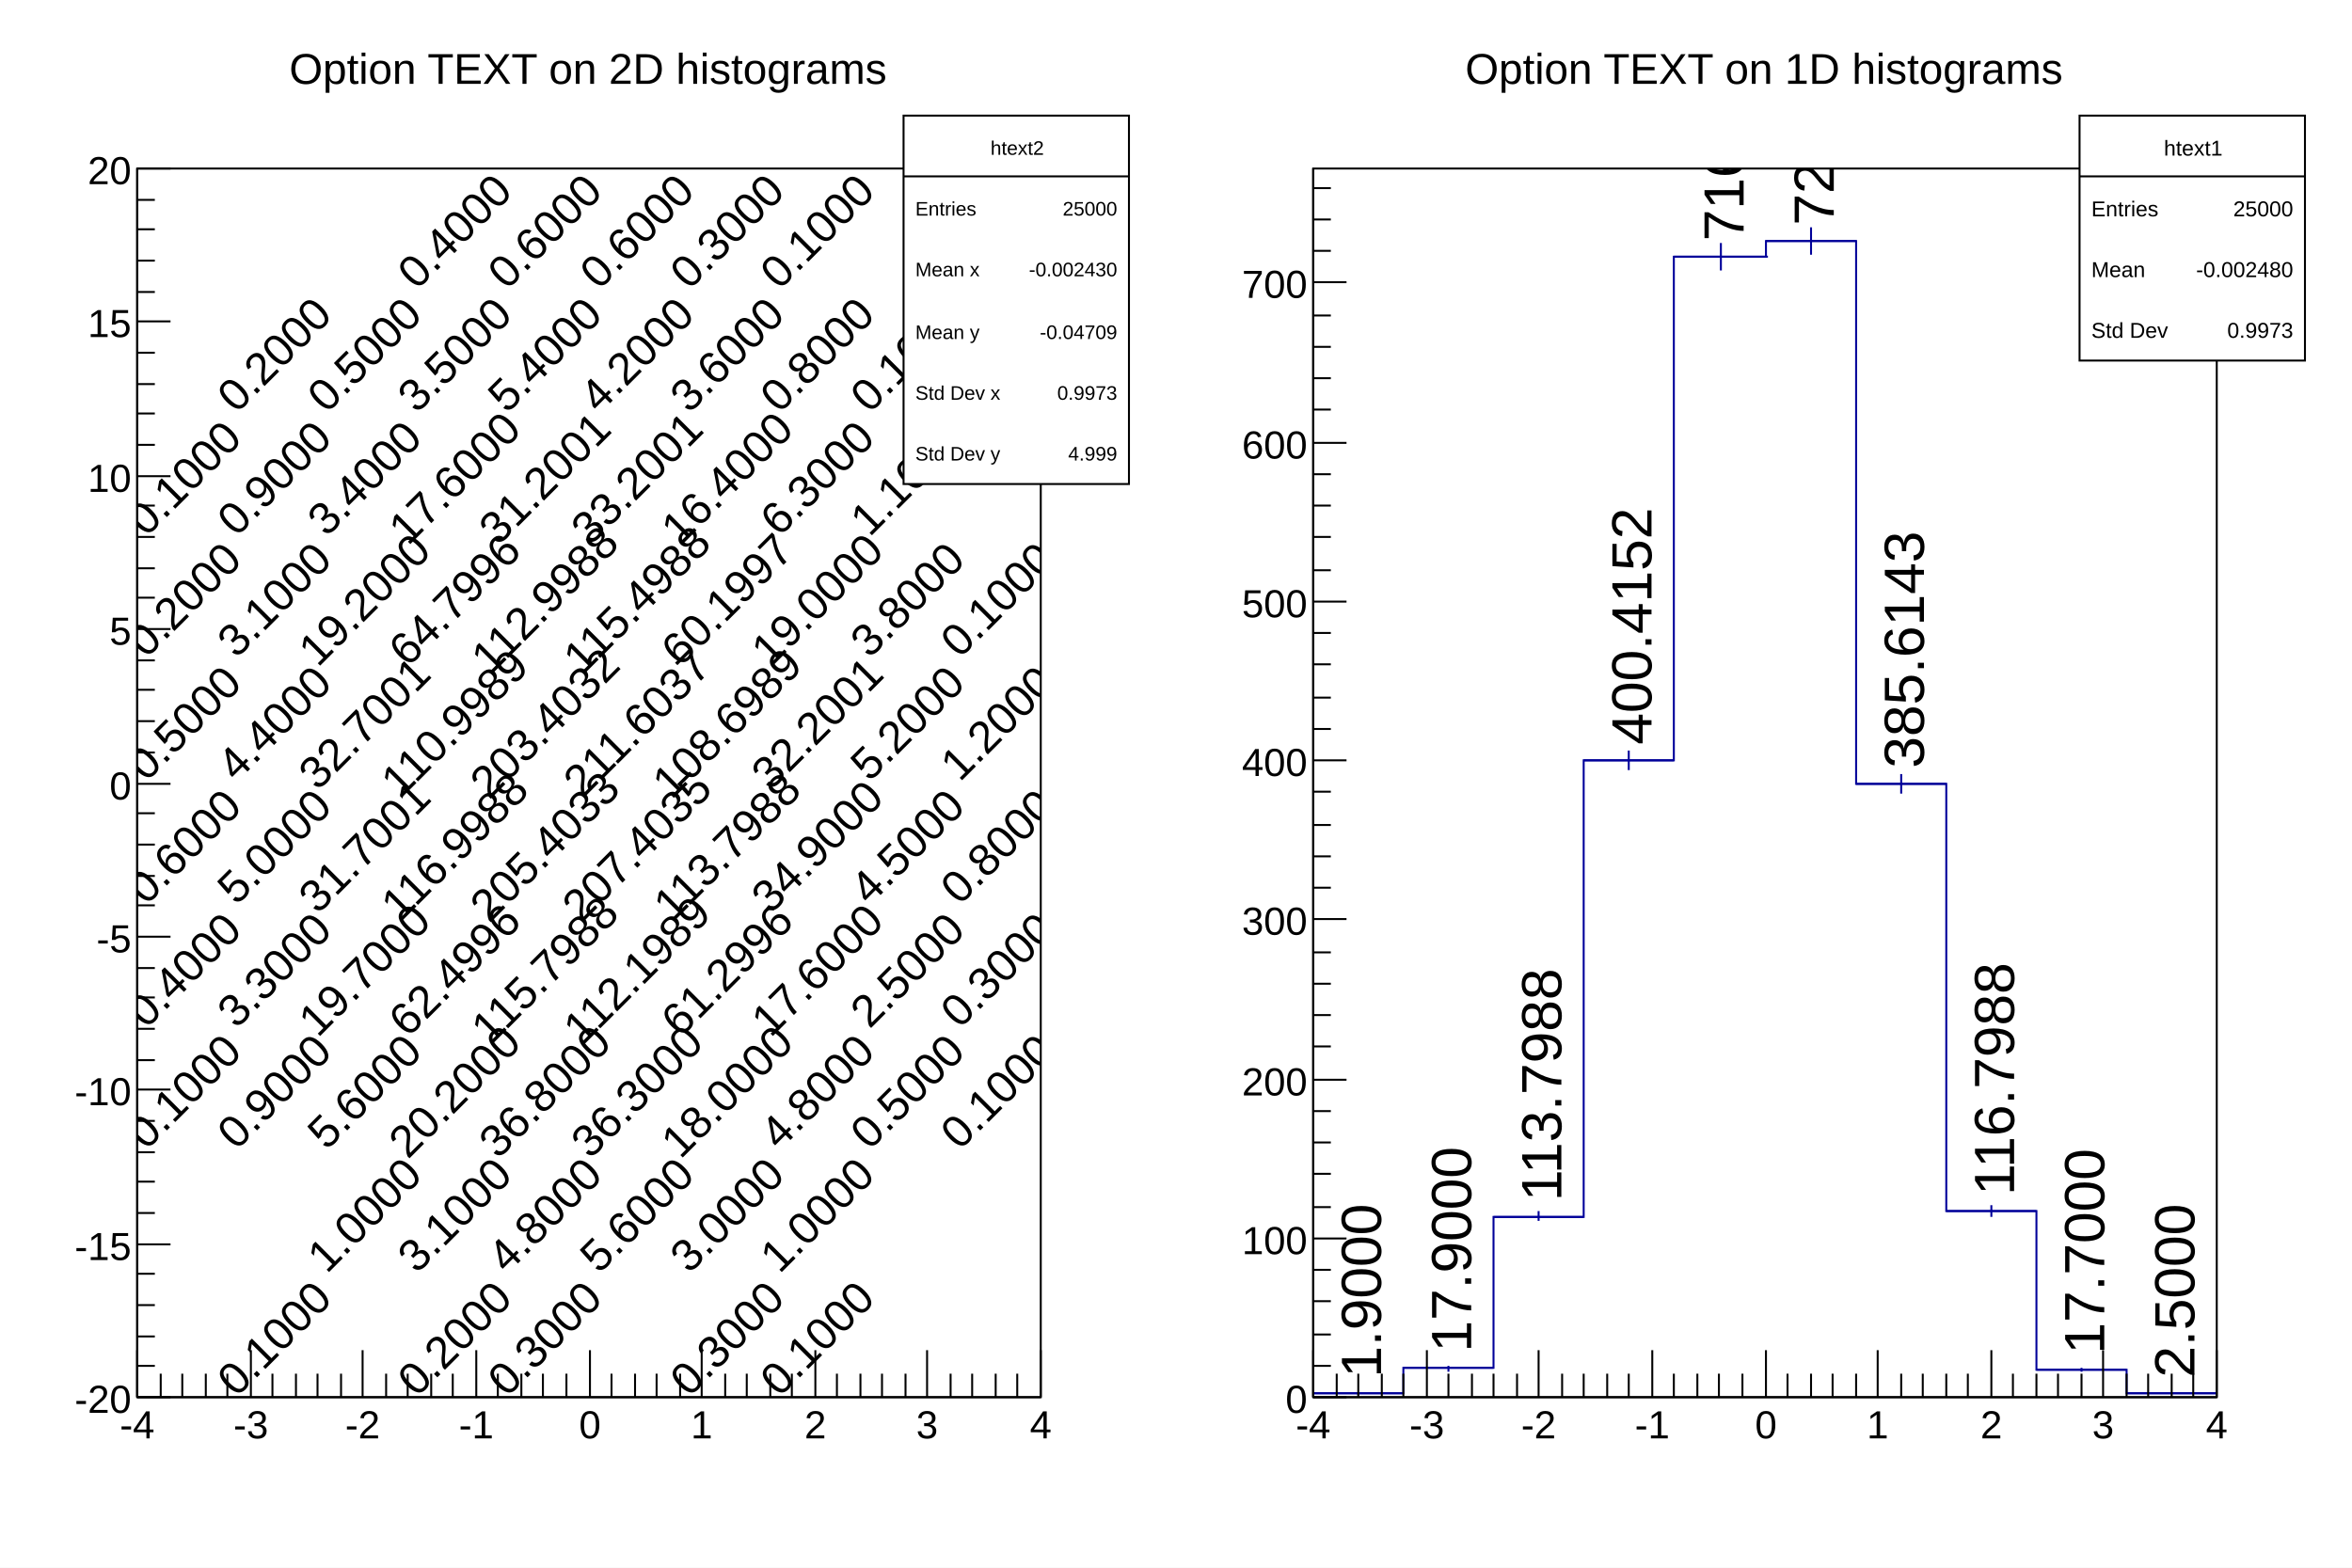
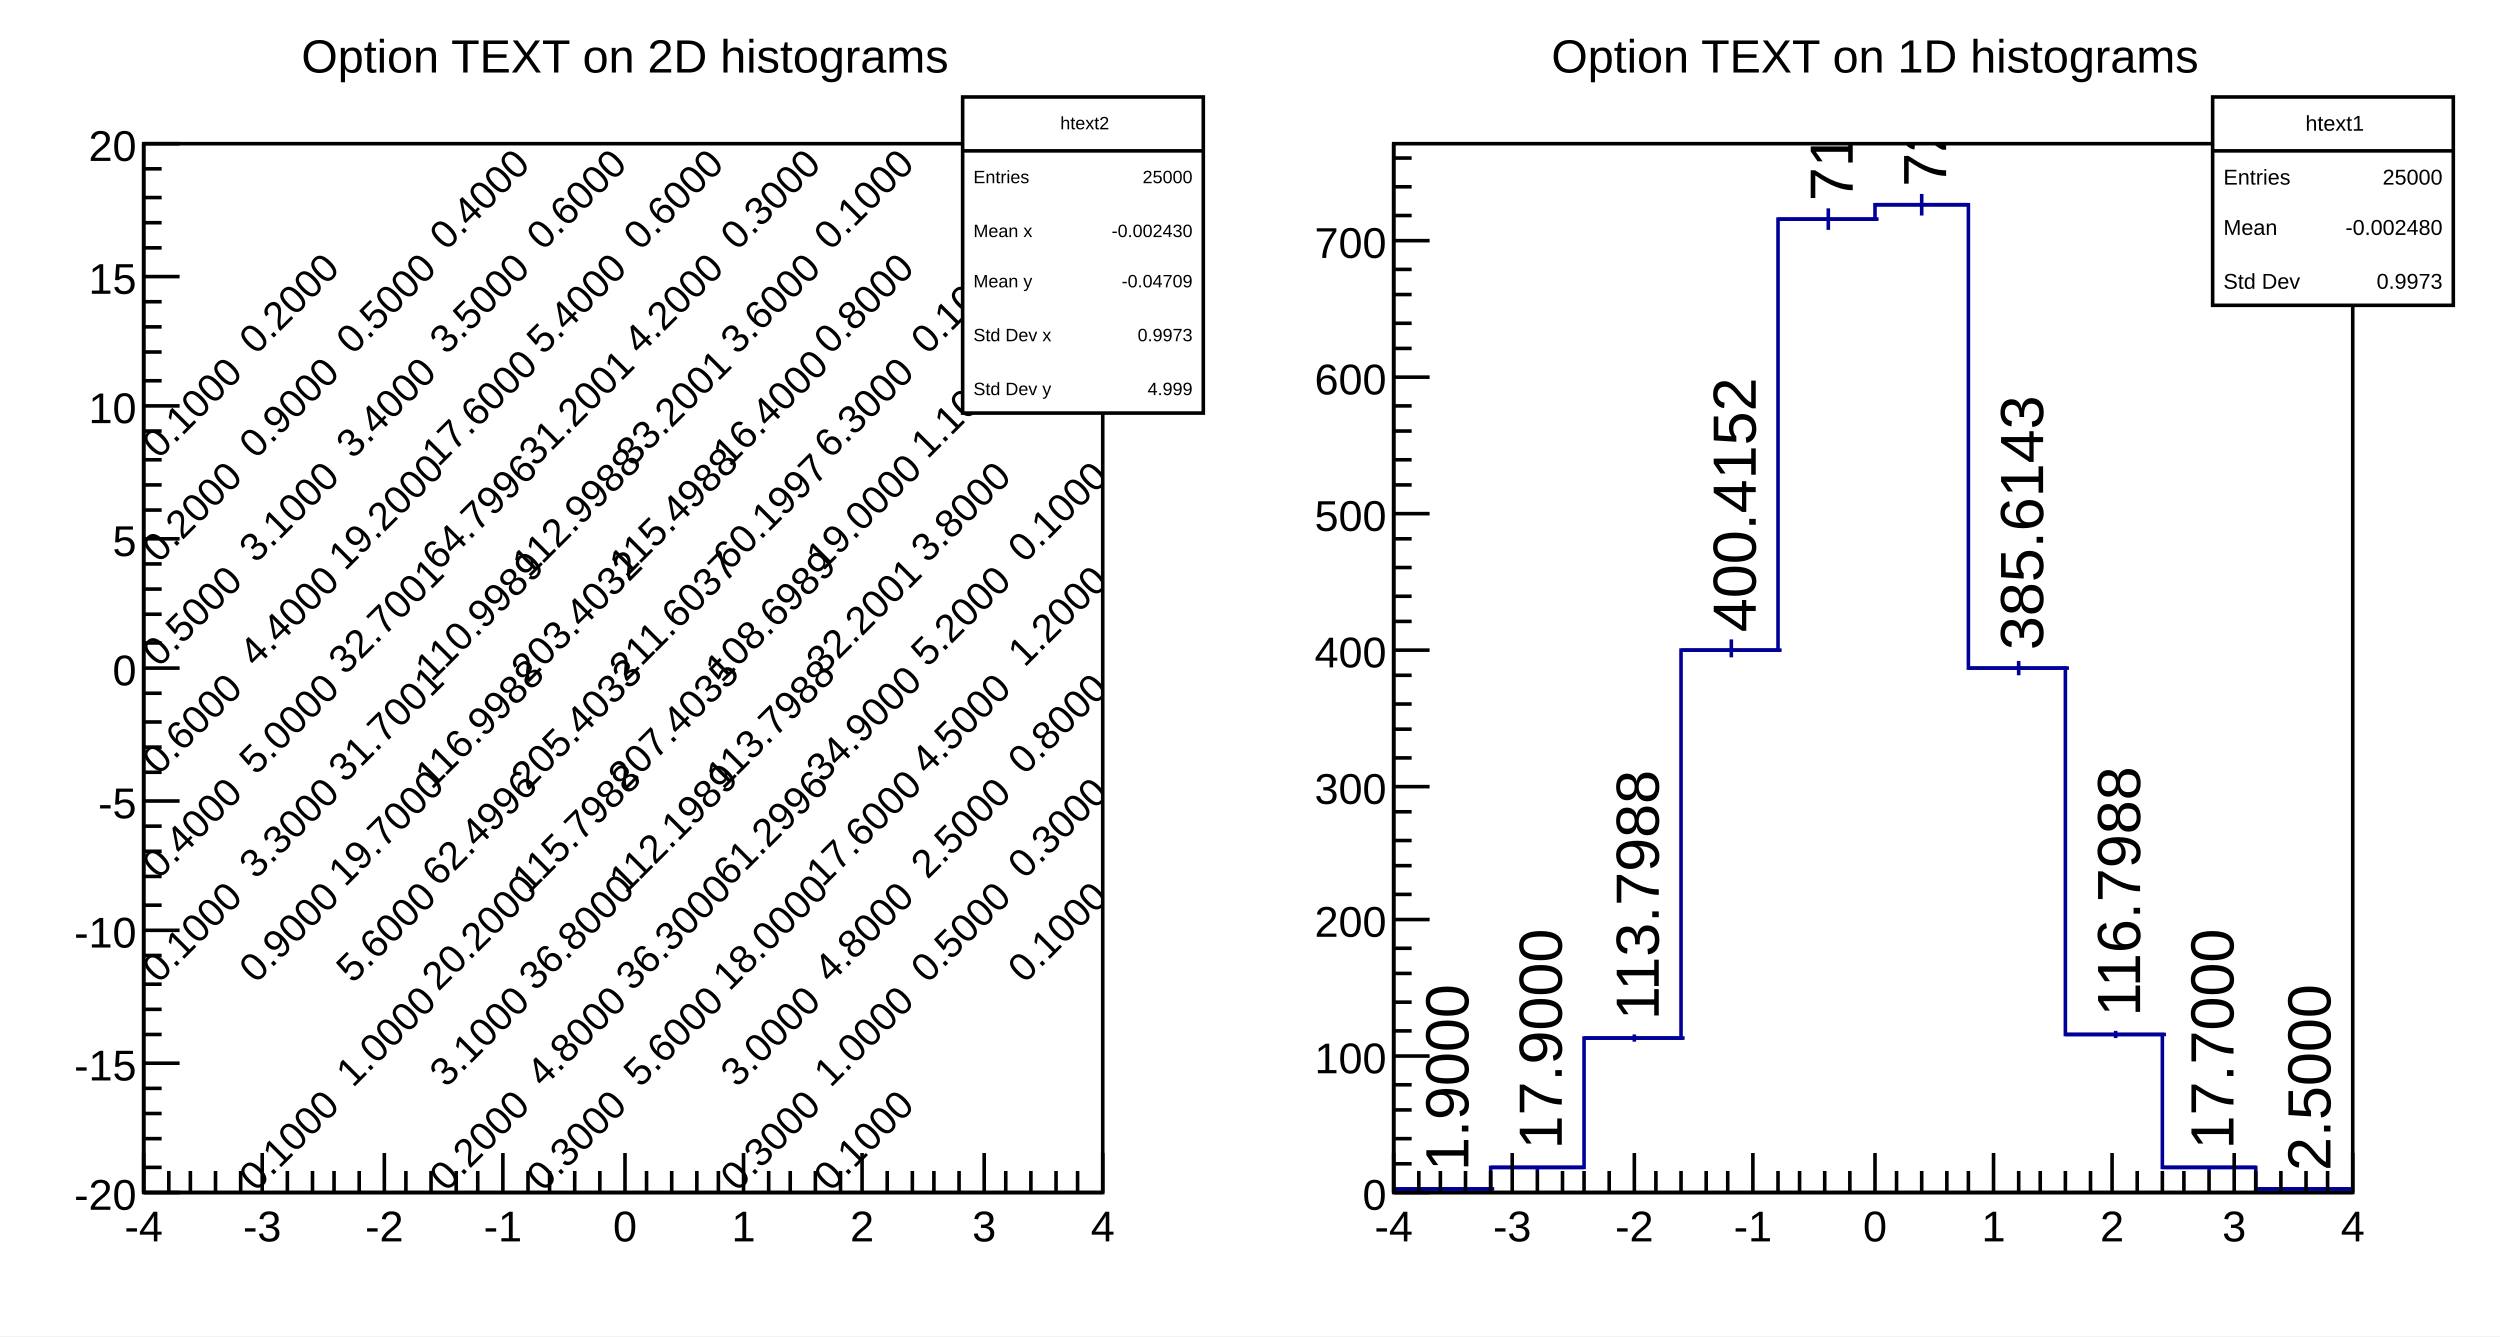
- <svg xmlns="http://www.w3.org/2000/svg" viewBox="0 0 1200 800" preserveAspectRatio="none" width="1200" height="800">
-   <path d="M0,0H1200V800H0Z" style="fill: white;" />
+ <svg xmlns="http://www.w3.org/2000/svg" viewBox="0 0 696 372" preserveAspectRatio="none" width="696" height="372">
+   <path d="M0,0H696V372H0Z" style="fill: white;" />
  <g>
-     <svg viewBox="0 0 576 784" preserveAspectRatio="none" x="12" y="8" width="576" height="784">
-       <path d="M0,0H576V784H0Z" style="fill: white;" />
+     <svg viewBox="0 0 334 365" preserveAspectRatio="none" x="7" y="3" width="334" height="365">
+       <path d="M0,0H334V365H0Z" style="fill: white;" />
      <g>
-         <g transform="translate(58,78)">
-           <path d="M0,0H461V627H0Z" style="fill: white; stroke: black; stroke-width: 1;" />
-           <svg x="0" y="0" overflow="hidden" width="461" height="627" viewBox="0 0 461 627">
+         <g transform="translate(33,37)">
+           <path d="M0,0H267V292H0Z" style="fill: white; stroke: black; stroke-width: 1;" />
+           <svg x="0" y="0" overflow="hidden" width="267" height="292" viewBox="0 0 267 292">
            <g>
-               <g font-family="Arial" font-size="23" space="preserve" fill="black" text-anchor="middle">
-                 <text dy=".4em" transform="translate(23,470) rotate(-45)">
-          0.1000
-         </text>
-                 <text dy=".4em" transform="translate(23,408) rotate(-45)">
+               <g font-family="Arial" font-size="11" space="preserve" fill="black" text-anchor="middle">
+                 <text dy=".4em" transform="translate(13,219) rotate(-45)">
+          0.1000
+         </text>
+                 <text dy=".4em" transform="translate(13,190) rotate(-45)">
         0.4000
        </text>
-                 <text dy=".4em" transform="translate(23,345) rotate(-45)">
+                 <text dy=".4em" transform="translate(13,161) rotate(-45)">
         0.6000
        </text>
-                 <text dy=".4em" transform="translate(23,282) rotate(-45)">
+                 <text dy=".4em" transform="translate(13,131) rotate(-45)">
         0.5000
        </text>
-                 <text dy=".4em" transform="translate(23,219) rotate(-45)">
+                 <text dy=".4em" transform="translate(13,102) rotate(-45)">
         0.2000
        </text>
-                 <text dy=".4em" transform="translate(23,157) rotate(-45)">
-          0.1000
-         </text>
-                 <text dy=".4em" transform="translate(69,596) rotate(-45)">
-          0.1000
-         </text>
-                 <text dy=".4em" transform="translate(69,470) rotate(-45)">
+                 <text dy=".4em" transform="translate(13,73) rotate(-45)">
+          0.1000
+         </text>
+                 <text dy=".4em" transform="translate(40,277) rotate(-45)">
+          0.1000
+         </text>
+                 <text dy=".4em" transform="translate(40,219) rotate(-45)">
         0.9000
        </text>
-                 <text dy=".4em" transform="translate(69,408) rotate(-45)">
+                 <text dy=".4em" transform="translate(40,190) rotate(-45)">
         3.3000
        </text>
-                 <text dy=".4em" transform="translate(69,345) rotate(-45)">
+                 <text dy=".4em" transform="translate(40,161) rotate(-45)">
         5.0000
        </text>
-                 <text dy=".4em" transform="translate(69,282) rotate(-45)">
+                 <text dy=".4em" transform="translate(40,131) rotate(-45)">
         4.4000
        </text>
-                 <text dy=".4em" transform="translate(69,219) rotate(-45)">
+                 <text dy=".4em" transform="translate(40,102) rotate(-45)">
         3.1000
        </text>
-                 <text dy=".4em" transform="translate(69,157) rotate(-45)">
+                 <text dy=".4em" transform="translate(40,73) rotate(-45)">
         0.9000
        </text>
-                 <text dy=".4em" transform="translate(69,94) rotate(-45)">
+                 <text dy=".4em" transform="translate(40,44) rotate(-45)">
         0.2000
        </text>
-                 <text dy=".4em" transform="translate(115,533) rotate(-45)">
+                 <text dy=".4em" transform="translate(67,248) rotate(-45)">
         1.0000
        </text>
-                 <text dy=".4em" transform="translate(115,470) rotate(-45)">
+                 <text dy=".4em" transform="translate(67,219) rotate(-45)">
         5.6000
        </text>
-                 <text dy=".4em" transform="translate(115,408) rotate(-45)">
+                 <text dy=".4em" transform="translate(67,190) rotate(-45)">
         19.7000
        </text>
-                 <text dy=".4em" transform="translate(115,345) rotate(-45)">
+                 <text dy=".4em" transform="translate(67,161) rotate(-45)">
         31.7001
        </text>
-                 <text dy=".4em" transform="translate(115,282) rotate(-45)">
+                 <text dy=".4em" transform="translate(67,131) rotate(-45)">
         32.7001
        </text>
-                 <text dy=".4em" transform="translate(115,219) rotate(-45)">
+                 <text dy=".4em" transform="translate(67,102) rotate(-45)">
         19.2000
        </text>
-                 <text dy=".4em" transform="translate(115,157) rotate(-45)">
+                 <text dy=".4em" transform="translate(67,73) rotate(-45)">
         3.4000
        </text>
-                 <text dy=".4em" transform="translate(115,94) rotate(-45)">
+                 <text dy=".4em" transform="translate(67,44) rotate(-45)">
         0.5000
        </text>
-                 <text dy=".4em" transform="translate(161,596) rotate(-45)">
+                 <text dy=".4em" transform="translate(93,277) rotate(-45)">
         0.2000
        </text>
-                 <text dy=".4em" transform="translate(161,533) rotate(-45)">
+                 <text dy=".4em" transform="translate(93,248) rotate(-45)">
         3.1000
        </text>
-                 <text dy=".4em" transform="translate(161,470) rotate(-45)">
+                 <text dy=".4em" transform="translate(93,219) rotate(-45)">
         20.2000
        </text>
-                 <text dy=".4em" transform="translate(161,408) rotate(-45)">
+                 <text dy=".4em" transform="translate(93,190) rotate(-45)">
         62.4996
        </text>
-                 <text dy=".4em" transform="translate(161,345) rotate(-45)">
+                 <text dy=".4em" transform="translate(93,161) rotate(-45)">
         116.9988
        </text>
-                 <text dy=".4em" transform="translate(161,282) rotate(-45)">
+                 <text dy=".4em" transform="translate(93,131) rotate(-45)">
         110.9989
        </text>
-                 <text dy=".4em" transform="translate(161,219) rotate(-45)">
+                 <text dy=".4em" transform="translate(93,102) rotate(-45)">
         64.7996
        </text>
-                 <text dy=".4em" transform="translate(161,157) rotate(-45)">
+                 <text dy=".4em" transform="translate(93,73) rotate(-45)">
         17.6000
        </text>
-                 <text dy=".4em" transform="translate(161,94) rotate(-45)">
+                 <text dy=".4em" transform="translate(93,44) rotate(-45)">
         3.5000
        </text>
-                 <text dy=".4em" transform="translate(161,31) rotate(-45)">
+                 <text dy=".4em" transform="translate(93,15) rotate(-45)">
         0.4000
        </text>
-                 <text dy=".4em" transform="translate(207,596) rotate(-45)">
+                 <text dy=".4em" transform="translate(120,277) rotate(-45)">
         0.3000
        </text>
-                 <text dy=".4em" transform="translate(207,533) rotate(-45)">
+                 <text dy=".4em" transform="translate(120,248) rotate(-45)">
         4.8000
        </text>
-                 <text dy=".4em" transform="translate(207,470) rotate(-45)">
+                 <text dy=".4em" transform="translate(120,219) rotate(-45)">
         36.8000
        </text>
-                 <text dy=".4em" transform="translate(207,408) rotate(-45)">
+                 <text dy=".4em" transform="translate(120,190) rotate(-45)">
         115.7988
        </text>
-                 <text dy=".4em" transform="translate(207,345) rotate(-45)">
+                 <text dy=".4em" transform="translate(120,161) rotate(-45)">
         205.4033
        </text>
-                 <text dy=".4em" transform="translate(207,282) rotate(-45)">
+                 <text dy=".4em" transform="translate(120,131) rotate(-45)">
         203.4032
        </text>
-                 <text dy=".4em" transform="translate(207,219) rotate(-45)">
+                 <text dy=".4em" transform="translate(120,102) rotate(-45)">
         112.9988
        </text>
-                 <text dy=".4em" transform="translate(207,157) rotate(-45)">
+                 <text dy=".4em" transform="translate(120,73) rotate(-45)">
         31.2001
        </text>
-                 <text dy=".4em" transform="translate(207,94) rotate(-45)">
+                 <text dy=".4em" transform="translate(120,44) rotate(-45)">
         5.4000
        </text>
-                 <text dy=".4em" transform="translate(207,31) rotate(-45)">
+                 <text dy=".4em" transform="translate(120,15) rotate(-45)">
         0.6000
        </text>
-                 <text dy=".4em" transform="translate(254,533) rotate(-45)">
+                 <text dy=".4em" transform="translate(147,248) rotate(-45)">
         5.6000
        </text>
-                 <text dy=".4em" transform="translate(254,470) rotate(-45)">
+                 <text dy=".4em" transform="translate(147,219) rotate(-45)">
         36.3000
        </text>
-                 <text dy=".4em" transform="translate(254,408) rotate(-45)">
+                 <text dy=".4em" transform="translate(147,190) rotate(-45)">
         112.1989
        </text>
-                 <text dy=".4em" transform="translate(254,345) rotate(-45)">
+                 <text dy=".4em" transform="translate(147,161) rotate(-45)">
         207.4035
        </text>
-                 <text dy=".4em" transform="translate(254,282) rotate(-45)">
+                 <text dy=".4em" transform="translate(147,131) rotate(-45)">
         211.6037
        </text>
+                 <text dy=".4em" transform="translate(147,102) rotate(-45)">
+          115.4988
+         </text>
+                 <text dy=".4em" transform="translate(147,73) rotate(-45)">
+          33.2001
+         </text>
+                 <text dy=".4em" transform="translate(147,44) rotate(-45)">
+          4.2000
+         </text>
+                 <text dy=".4em" transform="translate(147,15) rotate(-45)">
+          0.6000
+         </text>
+                 <text dy=".4em" transform="translate(174,277) rotate(-45)">
+          0.3000
+         </text>
+                 <text dy=".4em" transform="translate(174,248) rotate(-45)">
+          3.0000
+         </text>
+                 <text dy=".4em" transform="translate(174,219) rotate(-45)">
+          18.0000
+         </text>
+                 <text dy=".4em" transform="translate(174,190) rotate(-45)">
+          61.2996
+         </text>
+                 <text dy=".4em" transform="translate(174,161) rotate(-45)">
+          113.7988
+         </text>
+                 <text dy=".4em" transform="translate(174,131) rotate(-45)">
+          108.6989
+         </text>
+                 <text dy=".4em" transform="translate(174,102) rotate(-45)">
+          60.1997
+         </text>
+                 <text dy=".4em" transform="translate(174,73) rotate(-45)">
+          16.4000
+         </text>
+                 <text dy=".4em" transform="translate(174,44) rotate(-45)">
+          3.6000
+         </text>
+                 <text dy=".4em" transform="translate(174,15) rotate(-45)">
+          0.3000
+         </text>
+                 <text dy=".4em" transform="translate(200,277) rotate(-45)">
+          0.1000
+         </text>
+                 <text dy=".4em" transform="translate(200,248) rotate(-45)">
+          1.0000
+         </text>
+                 <text dy=".4em" transform="translate(200,219) rotate(-45)">
+          4.8000
+         </text>
+                 <text dy=".4em" transform="translate(200,190) rotate(-45)">
+          17.6000
+         </text>
+                 <text dy=".4em" transform="translate(200,161) rotate(-45)">
+          34.9000
+         </text>
+                 <text dy=".4em" transform="translate(200,131) rotate(-45)">
+          32.2001
+         </text>
+                 <text dy=".4em" transform="translate(200,102) rotate(-45)">
+          19.0000
+         </text>
+                 <text dy=".4em" transform="translate(200,73) rotate(-45)">
+          6.3000
+         </text>
+                 <text dy=".4em" transform="translate(200,44) rotate(-45)">
+          0.8000
+         </text>
+                 <text dy=".4em" transform="translate(200,15) rotate(-45)">
+          0.1000
+         </text>
+                 <text dy=".4em" transform="translate(227,219) rotate(-45)">
+          0.5000
+         </text>
+                 <text dy=".4em" transform="translate(227,190) rotate(-45)">
+          2.5000
+         </text>
+                 <text dy=".4em" transform="translate(227,161) rotate(-45)">
+          4.5000
+         </text>
+                 <text dy=".4em" transform="translate(227,131) rotate(-45)">
+          5.2000
+         </text>
+                 <text dy=".4em" transform="translate(227,102) rotate(-45)">
+          3.8000
+         </text>
+                 <text dy=".4em" transform="translate(227,73) rotate(-45)">
+          1.1000
+         </text>
+                 <text dy=".4em" transform="translate(227,44) rotate(-45)">
+          0.1000
+         </text>
                <text dy=".4em" transform="translate(254,219) rotate(-45)">
-          115.4988
-         </text>
-                 <text dy=".4em" transform="translate(254,157) rotate(-45)">
-          33.2001
-         </text>
-                 <text dy=".4em" transform="translate(254,94) rotate(-45)">
-          4.2000
-         </text>
-                 <text dy=".4em" transform="translate(254,31) rotate(-45)">
-          0.6000
-         </text>
-                 <text dy=".4em" transform="translate(300,596) rotate(-45)">
+          0.1000
+         </text>
+                 <text dy=".4em" transform="translate(254,190) rotate(-45)">
         0.3000
        </text>
-                 <text dy=".4em" transform="translate(300,533) rotate(-45)">
-          3.0000
-         </text>
-                 <text dy=".4em" transform="translate(300,470) rotate(-45)">
-          18.0000
-         </text>
-                 <text dy=".4em" transform="translate(300,408) rotate(-45)">
-          61.2996
-         </text>
-                 <text dy=".4em" transform="translate(300,345) rotate(-45)">
-          113.7988
-         </text>
-                 <text dy=".4em" transform="translate(300,282) rotate(-45)">
-          108.6989
-         </text>
-                 <text dy=".4em" transform="translate(300,219) rotate(-45)">
-          60.1997
-         </text>
-                 <text dy=".4em" transform="translate(300,157) rotate(-45)">
-          16.4000
-         </text>
-                 <text dy=".4em" transform="translate(300,94) rotate(-45)">
-          3.6000
-         </text>
-                 <text dy=".4em" transform="translate(300,31) rotate(-45)">
-          0.3000
-         </text>
-                 <text dy=".4em" transform="translate(346,596) rotate(-45)">
-          0.1000
-         </text>
-                 <text dy=".4em" transform="translate(346,533) rotate(-45)">
-          1.0000
-         </text>
-                 <text dy=".4em" transform="translate(346,470) rotate(-45)">
-          4.8000
-         </text>
-                 <text dy=".4em" transform="translate(346,408) rotate(-45)">
-          17.6000
-         </text>
-                 <text dy=".4em" transform="translate(346,345) rotate(-45)">
-          34.9000
-         </text>
-                 <text dy=".4em" transform="translate(346,282) rotate(-45)">
-          32.2001
-         </text>
-                 <text dy=".4em" transform="translate(346,219) rotate(-45)">
-          19.0000
-         </text>
-                 <text dy=".4em" transform="translate(346,157) rotate(-45)">
-          6.3000
-         </text>
-                 <text dy=".4em" transform="translate(346,94) rotate(-45)">
+                 <text dy=".4em" transform="translate(254,161) rotate(-45)">
         0.8000
        </text>
-                 <text dy=".4em" transform="translate(346,31) rotate(-45)">
-          0.1000
-         </text>
-                 <text dy=".4em" transform="translate(392,470) rotate(-45)">
-          0.5000
-         </text>
-                 <text dy=".4em" transform="translate(392,408) rotate(-45)">
-          2.5000
-         </text>
-                 <text dy=".4em" transform="translate(392,345) rotate(-45)">
-          4.5000
-         </text>
-                 <text dy=".4em" transform="translate(392,282) rotate(-45)">
-          5.2000
-         </text>
-                 <text dy=".4em" transform="translate(392,219) rotate(-45)">
-          3.8000
-         </text>
-                 <text dy=".4em" transform="translate(392,157) rotate(-45)">
-          1.1000
-         </text>
-                 <text dy=".4em" transform="translate(392,94) rotate(-45)">
-          0.1000
-         </text>
-                 <text dy=".4em" transform="translate(438,470) rotate(-45)">
-          0.1000
-         </text>
-                 <text dy=".4em" transform="translate(438,408) rotate(-45)">
-          0.3000
-         </text>
-                 <text dy=".4em" transform="translate(438,345) rotate(-45)">
-          0.8000
-         </text>
-                 <text dy=".4em" transform="translate(438,282) rotate(-45)">
+                 <text dy=".4em" transform="translate(254,131) rotate(-45)">
         1.2000
        </text>
-                 <text dy=".4em" transform="translate(438,219) rotate(-45)">
+                 <text dy=".4em" transform="translate(254,102) rotate(-45)">
         0.1000
        </text>
              </g>
            </g>
          </svg>
          <g>
-             <g transform="translate(0,627)">
-               <path d="M0,0h461M0,-24V0M12,-12V0M23,-12V0M35,-12V0M46,-12V0M58,-24V0M69,-12V0M81,-12V0M92,-12V0M104,-12V0M115,-24V0M127,-12V0M138,-12V0M150,-12V0M161,-12V0M173,-24V0M184,-12V0M196,-12V0M207,-12V0M219,-12V0M231,-24V0M242,-12V0M254,-12V0M265,-12V0M277,-12V0M288,-24V0M300,-12V0M311,-12V0M323,-12V0M334,-12V0M346,-24V0M357,-12V0M369,-12V0M380,-12V0M392,-12V0M403,-24V0M415,-12V0M426,-12V0M438,-12V0M449,-12V0M461,-24V0" style="stroke: black; stroke-width: 1;" />
-               <g font-family="Arial" font-size="20" space="preserve" fill="black" text-anchor="middle">
-                 <text dy=".8em" transform="translate(0,5)">
+             <g transform="translate(0,292)">
+               <path d="M0,0h267M0,-11V0M7,-6V0M13,-6V0M20,-6V0M27,-6V0M33,-11V0M40,-6V0M47,-6V0M53,-6V0M60,-6V0M67,-11V0M73,-6V0M80,-6V0M87,-6V0M93,-6V0M100,-11V0M107,-6V0M113,-6V0M120,-6V0M127,-6V0M134,-11V0M140,-6V0M147,-6V0M154,-6V0M160,-6V0M167,-11V0M174,-6V0M180,-6V0M187,-6V0M194,-6V0M200,-11V0M207,-6V0M214,-6V0M220,-6V0M227,-6V0M234,-11V0M240,-6V0M247,-6V0M254,-6V0M260,-6V0M267,-11V0" style="stroke: black; stroke-width: 1;" />
+               <g font-family="Arial" font-size="12" space="preserve" fill="black" text-anchor="middle">
+                 <text dy=".8em" transform="translate(0,4)">
         -4
        </text>
-                 <text dy=".8em" transform="translate(58,5)">
+                 <text dy=".8em" transform="translate(33,4)">
         -3
        </text>
-                 <text dy=".8em" transform="translate(115,5)">
+                 <text dy=".8em" transform="translate(67,4)">
         -2
        </text>
-                 <text dy=".8em" transform="translate(173,5)">
+                 <text dy=".8em" transform="translate(100,4)">
         -1
        </text>
-                 <text dy=".8em" transform="translate(231,5)">
+                 <text dy=".8em" transform="translate(134,4)">
         0
        </text>
-                 <text dy=".8em" transform="translate(288,5)">
+                 <text dy=".8em" transform="translate(167,4)">
         1
        </text>
-                 <text dy=".8em" transform="translate(346,5)">
+                 <text dy=".8em" transform="translate(200,4)">
         2
        </text>
-                 <text dy=".8em" transform="translate(403,5)">
+                 <text dy=".8em" transform="translate(234,4)">
         3
        </text>
-                 <text dy=".8em" transform="translate(461,5)">
+                 <text dy=".8em" transform="translate(267,4)">
         4
        </text>
              </g>
            </g>
            <g>
-               <path d="M0,0v627M17,627H0M9,611H0M9,596H0M9,580H0M9,564H0M17,549H0M9,533H0M9,517H0M9,502H0M9,486H0M17,470H0M9,455H0M9,439H0M9,423H0M9,408H0M17,392H0M9,376H0M9,361H0M9,345H0M9,329H0M17,314H0M9,298H0M9,282H0M9,266H0M9,251H0M17,235H0M9,219H0M9,204H0M9,188H0M9,172H0M17,157H0M9,141H0M9,125H0M9,110H0M9,94H0M17,78H0M9,63H0M9,47H0M9,31H0M9,16H0M17,0H0" style="stroke: black; stroke-width: 1;" />
-               <g font-family="Arial" font-size="20" space="preserve" fill="black" text-anchor="end">
-                 <text dy=".4em" transform="translate(-3,627)">
+               <path d="M0,0v292M10,292H0M5,285H0M5,277H0M5,270H0M5,263H0M10,256H0M5,248H0M5,241H0M5,234H0M5,226H0M10,219H0M5,212H0M5,204H0M5,197H0M5,190H0M10,183H0M5,175H0M5,168H0M5,161H0M5,153H0M10,146H0M5,139H0M5,131H0M5,124H0M5,117H0M10,110H0M5,102H0M5,95H0M5,88H0M5,80H0M10,73H0M5,66H0M5,58H0M5,51H0M5,44H0M10,37H0M5,29H0M5,22H0M5,15H0M5,7H0M10,0H0" style="stroke: black; stroke-width: 1;" />
+               <g font-family="Arial" font-size="12" space="preserve" fill="black" text-anchor="end">
+                 <text dy=".4em" transform="translate(-2,292)">
         -20
        </text>
-                 <text dy=".4em" transform="translate(-3,549)">
+                 <text dy=".4em" transform="translate(-2,256)">
         -15
        </text>
-                 <text dy=".4em" transform="translate(-3,470)">
+                 <text dy=".4em" transform="translate(-2,219)">
         -10
        </text>
-                 <text dy=".4em" transform="translate(-3,392)">
+                 <text dy=".4em" transform="translate(-2,183)">
         -5
        </text>
-                 <text dy=".4em" transform="translate(-3,314)">
+                 <text dy=".4em" transform="translate(-2,146)">
         0
        </text>
-                 <text dy=".4em" transform="translate(-3,235)">
+                 <text dy=".4em" transform="translate(-2,110)">
         5
        </text>
-                 <text dy=".4em" transform="translate(-3,157)">
+                 <text dy=".4em" transform="translate(-2,73)">
         10
        </text>
-                 <text dy=".4em" transform="translate(-3,78)">
+                 <text dy=".4em" transform="translate(-2,37)">
         15
        </text>
-                 <text dy=".4em" transform="translate(-3)">
+                 <text dy=".4em" transform="translate(-2)">
         20
        </text>
              </g>
            </g>
          </g>
        </g>
-         <g transform="translate(449,51)" font-family="Arial" font-size="10" space="preserve" fill="black">
-           <path d="M0,0H115V188H0Z" style="fill: white; stroke: black; stroke-width: 1;" />
-           <text text-anchor="middle" dy=".4em" transform="translate(58,16)">
+         <g transform="translate(261,24)" font-family="Arial" font-size="5" space="preserve" fill="black">
+           <path d="M0,0H67V88H0Z" style="fill: white; stroke: black; stroke-width: 1;" />
+           <text text-anchor="middle" dy=".4em" transform="translate(34,7)">
      htext2
     </text>
-           <text text-anchor="start" dy=".4em" transform="translate(6,47)">
+           <text text-anchor="start" dy=".4em" transform="translate(3,22)">
      Entries
     </text>
-           <text text-anchor="end" dy=".4em" transform="translate(109,47)">
+           <text text-anchor="end" dy=".4em" transform="translate(64,22)">
      25000
     </text>
-           <text text-anchor="start" dy=".4em" transform="translate(6,78)">
+           <text text-anchor="start" dy=".4em" transform="translate(3,37)">
      Mean x
     </text>
-           <text text-anchor="end" dy=".4em" transform="translate(109,78)">
+           <text text-anchor="end" dy=".4em" transform="translate(64,37)">
      -0.002430
     </text>
-           <text text-anchor="start" dy=".4em" transform="translate(6,110)">
+           <text text-anchor="start" dy=".4em" transform="translate(3,51)">
      Mean y
     </text>
-           <text text-anchor="end" dy=".4em" transform="translate(109,110)">
+           <text text-anchor="end" dy=".4em" transform="translate(64,51)">
      -0.04709
     </text>
-           <text text-anchor="start" dy=".4em" transform="translate(6,141)">
+           <text text-anchor="start" dy=".4em" transform="translate(3,66)">
      Std Dev x
     </text>
-           <text text-anchor="end" dy=".4em" transform="translate(109,141)">
+           <text text-anchor="end" dy=".4em" transform="translate(64,66)">
      0.9973
     </text>
-           <text text-anchor="start" dy=".4em" transform="translate(6,172)">
+           <text text-anchor="start" dy=".4em" transform="translate(3,81)">
      Std Dev y
     </text>
-           <text text-anchor="end" dy=".4em" transform="translate(109,172)">
+           <text text-anchor="end" dy=".4em" transform="translate(64,81)">
      4.999
     </text>
-           <path d="M0,31h115" style="stroke: black; stroke-width: 1;" />
+           <path d="M0,15h67" style="stroke: black; stroke-width: 1;" />
        </g>
-         <g transform="translate(86,4)" font-family="Arial" font-size="22" space="preserve">
-           <text fill="black" text-anchor="middle" dy=".4em" transform="translate(202,22)">
+         <g transform="translate(50,2)" font-family="Arial" font-size="13" space="preserve">
+           <text fill="black" text-anchor="middle" dy=".4em" transform="translate(117,10)">
      Option TEXT on 2D histograms
     </text>
        </g>
      </g>
    </svg>
-     <svg viewBox="0 0 576 784" preserveAspectRatio="none" x="612" y="8" width="576" height="784">
-       <path d="M0,0H576V784H0Z" style="fill: white;" />
+     <svg viewBox="0 0 334 365" preserveAspectRatio="none" x="355" y="3" width="334" height="365">
+       <path d="M0,0H334V365H0Z" style="fill: white;" />
      <g>
-         <g transform="translate(58,78)">
-           <path d="M0,0H461V627H0Z" style="fill: white; stroke: black; stroke-width: 1;" />
-           <svg x="0" y="0" overflow="hidden" width="461" height="627" viewBox="0 0 461 627">
+         <g transform="translate(33,37)">
+           <path d="M0,0H267V292H0Z" style="fill: white; stroke: black; stroke-width: 1;" />
+           <svg x="0" y="0" overflow="hidden" width="267" height="292" viewBox="0 0 267 292">
            <g>
-               <path d="M0,625h46M23,625v1M46,612h46M69,611v3M92,535h46M115,532v5M138,302h46M161,297v10M184,45h48M208,38v14M231,37h46M254,30v14M277,314h46M300,309v10M323,532h46M346,529v6M369,613h46M392,612v2M415,625h46M438,625v0" style="stroke: #000099; stroke-width: 1;" />
-             </g>
-             <g font-family="Arial" font-size="29" space="preserve">
-               <text fill="black" text-anchor="start" dy=".4em" transform="translate(23,617) rotate(270)">
+               <path d="M0,291h28M14,291v0M27,285h26M40,285v1M53,249h28M67,248v2M80,141h28M94,138v5M107,21h28M121,18v6M134,17h26M147,14v6M160,146h28M174,144v4M187,248h28M201,247v2M214,285h26M227,285v1M240,291h28M254,291v0" style="stroke: #000099; stroke-width: 1;" />
+             </g>
+             <g font-family="Arial" font-size="17" space="preserve">
+               <text fill="black" text-anchor="start" dy=".4em" transform="translate(14,286) rotate(270)">
        1.9000
       </text>
-               <text fill="black" text-anchor="start" dy=".4em" transform="translate(69,604) rotate(270)">
+               <text fill="black" text-anchor="start" dy=".4em" transform="translate(40,280) rotate(270)">
        17.9000
       </text>
-               <text fill="black" text-anchor="start" dy=".4em" transform="translate(115,527) rotate(270)">
+               <text fill="black" text-anchor="start" dy=".4em" transform="translate(67,244) rotate(270)">
        113.7988
       </text>
-               <text fill="black" text-anchor="start" dy=".4em" transform="translate(161,294) rotate(270)">
+               <text fill="black" text-anchor="start" dy=".4em" transform="translate(94,136) rotate(270)">
        400.4152
       </text>
-               <text fill="black" text-anchor="start" dy=".4em" transform="translate(208,37) rotate(270)">
+               <text fill="black" text-anchor="start" dy=".4em" transform="translate(121,16) rotate(270)">
        716.6721
       </text>
-               <text fill="black" text-anchor="start" dy=".4em" transform="translate(254,29) rotate(270)">
+               <text fill="black" text-anchor="start" dy=".4em" transform="translate(147,12) rotate(270)">
        726.5696
       </text>
-               <text fill="black" text-anchor="start" dy=".4em" transform="translate(300,306) rotate(270)">
+               <text fill="black" text-anchor="start" dy=".4em" transform="translate(174,141) rotate(270)">
        385.6143
       </text>
-               <text fill="black" text-anchor="start" dy=".4em" transform="translate(346,524) rotate(270)">
+               <text fill="black" text-anchor="start" dy=".4em" transform="translate(201,243) rotate(270)">
        116.7988
       </text>
-               <text fill="black" text-anchor="start" dy=".4em" transform="translate(392,605) rotate(270)">
+               <text fill="black" text-anchor="start" dy=".4em" transform="translate(227,280) rotate(270)">
        17.7000
       </text>
-               <text fill="black" text-anchor="start" dy=".4em" transform="translate(438,617) rotate(270)">
+               <text fill="black" text-anchor="start" dy=".4em" transform="translate(254,286) rotate(270)">
        2.5000
       </text>
-               <path d="M0,625h46v-13h46v-77h46v-233h46v-257h47v-8h46v277h46v218h46v81h46v12h46" style="stroke-linejoin: miter; stroke: #000099; stroke-width: 1; fill: none;" />
+               <path d="M0,291h27v-6h26v-36h27v-108h27v-120h27v-4h26v129h27v102h27v37h26v6h27" style="stroke-linejoin: miter; stroke: #000099; stroke-width: 1; fill: none;" />
            </g>
          </svg>
          <g>
-             <g transform="translate(0,627)">
-               <path d="M0,0h461M0,-24V0M12,-12V0M23,-12V0M35,-12V0M46,-12V0M58,-24V0M69,-12V0M81,-12V0M92,-12V0M104,-12V0M115,-24V0M127,-12V0M138,-12V0M150,-12V0M161,-12V0M173,-24V0M184,-12V0M196,-12V0M207,-12V0M219,-12V0M231,-24V0M242,-12V0M254,-12V0M265,-12V0M277,-12V0M288,-24V0M300,-12V0M311,-12V0M323,-12V0M334,-12V0M346,-24V0M357,-12V0M369,-12V0M380,-12V0M392,-12V0M403,-24V0M415,-12V0M426,-12V0M438,-12V0M449,-12V0M461,-24V0" style="stroke: black; stroke-width: 1;" />
-               <g font-family="Arial" font-size="20" space="preserve" fill="black" text-anchor="middle">
-                 <text dy=".8em" transform="translate(0,5)">
+             <g transform="translate(0,292)">
+               <path d="M0,0h267M0,-11V0M7,-6V0M13,-6V0M20,-6V0M27,-6V0M33,-11V0M40,-6V0M47,-6V0M53,-6V0M60,-6V0M67,-11V0M73,-6V0M80,-6V0M87,-6V0M93,-6V0M100,-11V0M107,-6V0M113,-6V0M120,-6V0M127,-6V0M134,-11V0M140,-6V0M147,-6V0M154,-6V0M160,-6V0M167,-11V0M174,-6V0M180,-6V0M187,-6V0M194,-6V0M200,-11V0M207,-6V0M214,-6V0M220,-6V0M227,-6V0M234,-11V0M240,-6V0M247,-6V0M254,-6V0M260,-6V0M267,-11V0" style="stroke: black; stroke-width: 1;" />
+               <g font-family="Arial" font-size="12" space="preserve" fill="black" text-anchor="middle">
+                 <text dy=".8em" transform="translate(0,4)">
         -4
        </text>
-                 <text dy=".8em" transform="translate(58,5)">
+                 <text dy=".8em" transform="translate(33,4)">
         -3
        </text>
-                 <text dy=".8em" transform="translate(115,5)">
+                 <text dy=".8em" transform="translate(67,4)">
         -2
        </text>
-                 <text dy=".8em" transform="translate(173,5)">
+                 <text dy=".8em" transform="translate(100,4)">
         -1
        </text>
-                 <text dy=".8em" transform="translate(231,5)">
+                 <text dy=".8em" transform="translate(134,4)">
         0
        </text>
-                 <text dy=".8em" transform="translate(288,5)">
+                 <text dy=".8em" transform="translate(167,4)">
         1
        </text>
-                 <text dy=".8em" transform="translate(346,5)">
+                 <text dy=".8em" transform="translate(200,4)">
         2
        </text>
-                 <text dy=".8em" transform="translate(403,5)">
+                 <text dy=".8em" transform="translate(234,4)">
         3
        </text>
-                 <text dy=".8em" transform="translate(461,5)">
+                 <text dy=".8em" transform="translate(267,4)">
         4
        </text>
              </g>
            </g>
            <g>
-               <path d="M0,0v627M17,627H0M9,611H0M9,595H0M9,578H0M9,562H0M17,546H0M9,530H0M9,513H0M9,497H0M9,481H0M17,465H0M9,448H0M9,432H0M9,416H0M9,400H0M17,383H0M9,367H0M9,351H0M9,335H0M9,318H0M17,302H0M9,286H0M9,270H0M9,253H0M9,237H0M17,221H0M9,205H0M9,188H0M9,172H0M9,156H0M17,140H0M9,123H0M9,107H0M9,91H0M9,75H0M17,58H0M9,42H0M9,26H0M9,10H0" style="stroke: black; stroke-width: 1;" />
-               <g font-family="Arial" font-size="20" space="preserve" fill="black" text-anchor="end">
-                 <text dy=".4em" transform="translate(-3,627)">
+               <path d="M0,0v292M10,292H0M5,284H0M5,277H0M5,269H0M5,262H0M10,254H0M5,247H0M5,239H0M5,231H0M5,224H0M10,216H0M5,209H0M5,201H0M5,194H0M5,186H0M10,179H0M5,171H0M5,163H0M5,156H0M5,148H0M10,141H0M5,133H0M5,126H0M5,118H0M5,110H0M10,103H0M5,95H0M5,88H0M5,80H0M5,73H0M10,65H0M5,57H0M5,50H0M5,42H0M5,35H0M10,27H0M5,20H0M5,12H0M5,4H0" style="stroke: black; stroke-width: 1;" />
+               <g font-family="Arial" font-size="12" space="preserve" fill="black" text-anchor="end">
+                 <text dy=".4em" transform="translate(-2,292)">
         0
        </text>
-                 <text dy=".4em" transform="translate(-3,546)">
+                 <text dy=".4em" transform="translate(-2,254)">
         100
        </text>
-                 <text dy=".4em" transform="translate(-3,465)">
+                 <text dy=".4em" transform="translate(-2,216)">
         200
        </text>
-                 <text dy=".4em" transform="translate(-3,383)">
+                 <text dy=".4em" transform="translate(-2,179)">
         300
        </text>
-                 <text dy=".4em" transform="translate(-3,302)">
+                 <text dy=".4em" transform="translate(-2,141)">
         400
        </text>
-                 <text dy=".4em" transform="translate(-3,221)">
+                 <text dy=".4em" transform="translate(-2,103)">
         500
        </text>
-                 <text dy=".4em" transform="translate(-3,140)">
+                 <text dy=".4em" transform="translate(-2,65)">
         600
        </text>
-                 <text dy=".4em" transform="translate(-3,58)">
+                 <text dy=".4em" transform="translate(-2,27)">
         700
        </text>
              </g>
            </g>
          </g>
        </g>
-         <g transform="translate(449,51)" font-family="Arial" font-size="11" space="preserve" fill="black">
-           <path d="M0,0H115V125H0Z" style="fill: white; stroke: black; stroke-width: 1;" />
-           <text text-anchor="middle" dy=".4em" transform="translate(58,16)">
+         <g transform="translate(261,24)" font-family="Arial" font-size="6" space="preserve" fill="black">
+           <path d="M0,0H67V58H0Z" style="fill: white; stroke: black; stroke-width: 1;" />
+           <text text-anchor="middle" dy=".4em" transform="translate(34,7)">
      htext1
     </text>
-           <text text-anchor="start" dy=".4em" transform="translate(6,47)">
+           <text text-anchor="start" dy=".4em" transform="translate(3,22)">
      Entries
     </text>
-           <text text-anchor="end" dy=".4em" transform="translate(109,47)">
+           <text text-anchor="end" dy=".4em" transform="translate(64,22)">
      25000
     </text>
-           <text text-anchor="start" dy=".4em" transform="translate(6,78)">
+           <text text-anchor="start" dy=".4em" transform="translate(3,36)">
      Mean
     </text>
-           <text text-anchor="end" dy=".4em" transform="translate(109,78)">
+           <text text-anchor="end" dy=".4em" transform="translate(64,36)">
      -0.002480
     </text>
-           <text text-anchor="start" dy=".4em" transform="translate(6,109)">
+           <text text-anchor="start" dy=".4em" transform="translate(3,51)">
      Std Dev
     </text>
-           <text text-anchor="end" dy=".4em" transform="translate(109,109)">
+           <text text-anchor="end" dy=".4em" transform="translate(64,51)">
      0.9973
     </text>
-           <path d="M0,31h115" style="stroke: black; stroke-width: 1;" />
+           <path d="M0,15h67" style="stroke: black; stroke-width: 1;" />
        </g>
-         <g transform="translate(86,4)" font-family="Arial" font-size="22" space="preserve">
-           <text fill="black" text-anchor="middle" dy=".4em" transform="translate(202,22)">
+         <g transform="translate(50,2)" font-family="Arial" font-size="13" space="preserve">
+           <text fill="black" text-anchor="middle" dy=".4em" transform="translate(117,10)">
      Option TEXT on 1D histograms
     </text>
        </g>
      </g>
    </svg>
  </g>
</svg>
